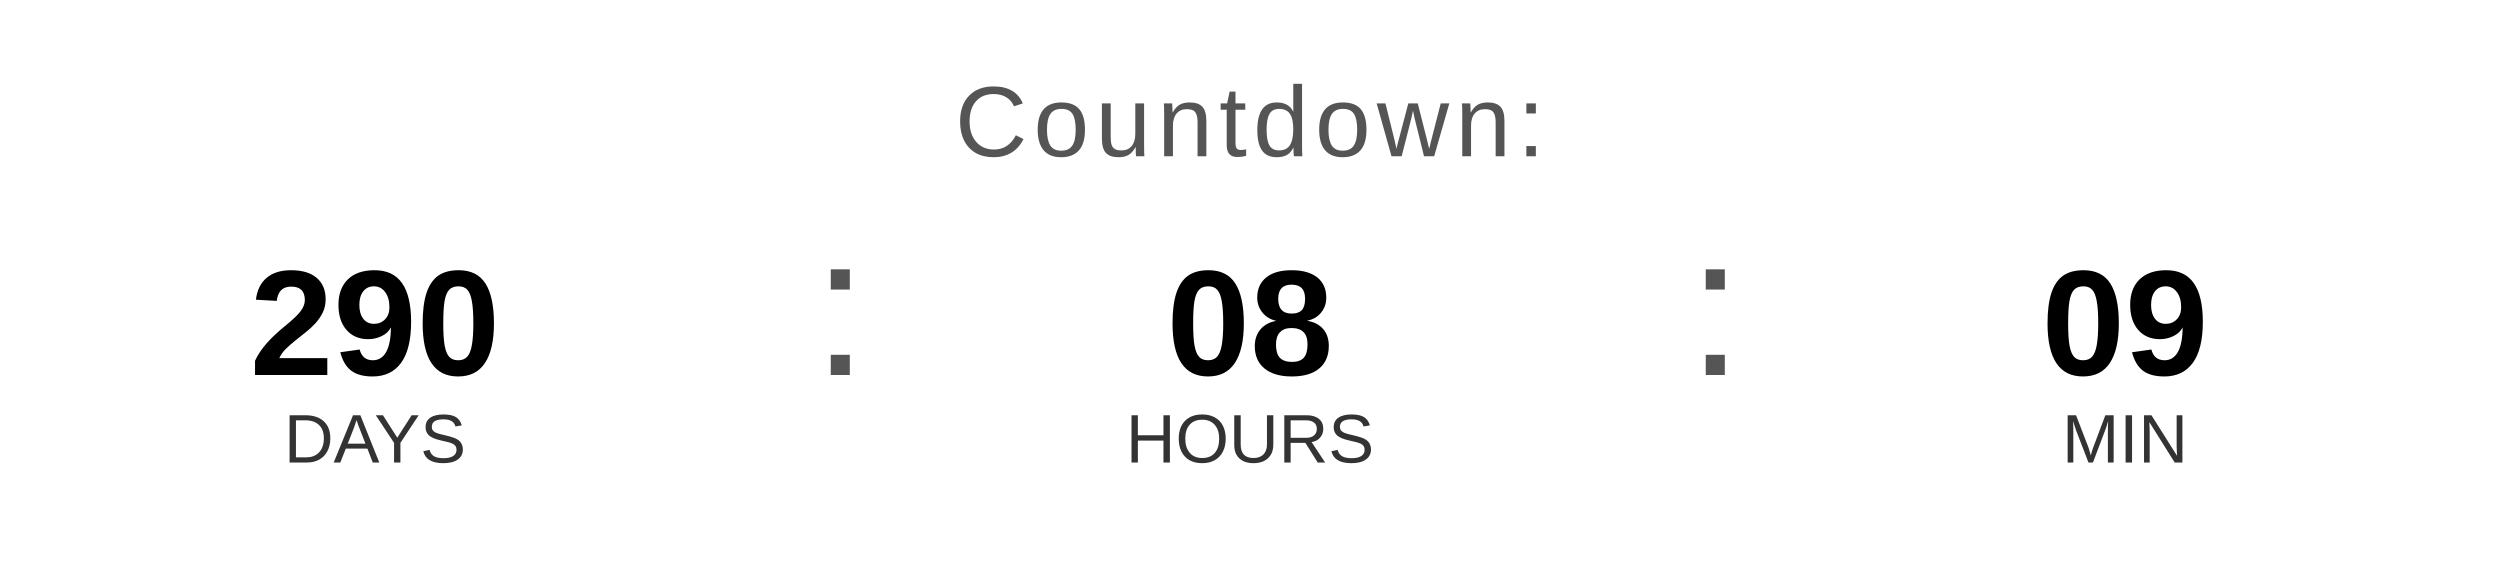
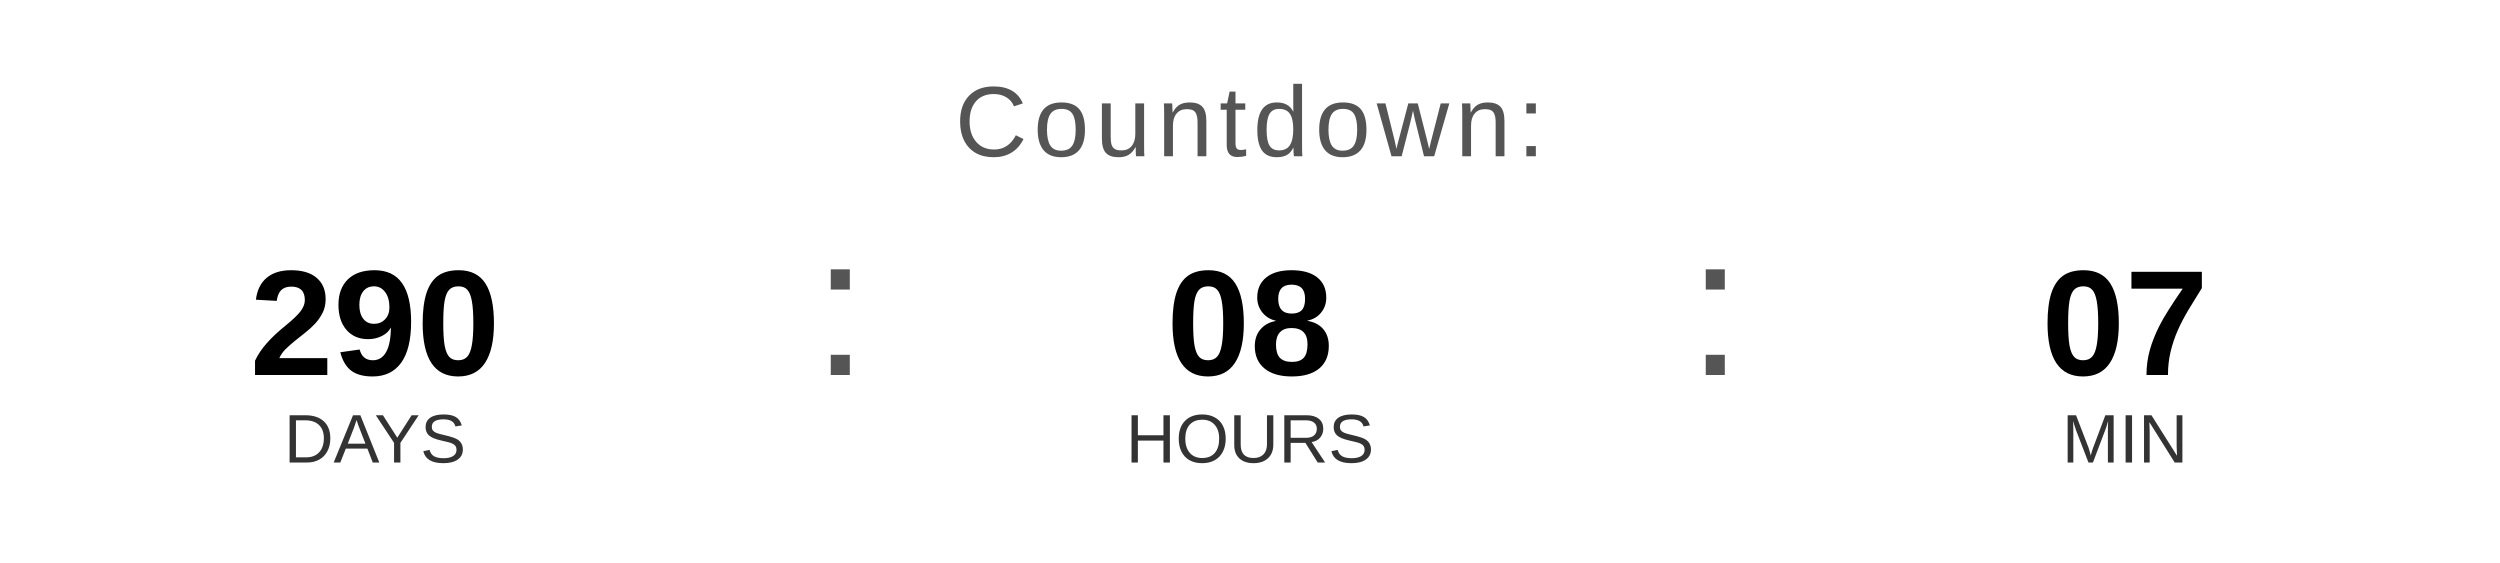
<svg xmlns="http://www.w3.org/2000/svg" width="400" height="90" viewBox="0 0 400 90">
  <text x="200" y="25" font-family="Arial, Helvetica, sans-serif" font-size="16" fill="#555555" text-anchor="middle" letter-spacing="1">
    Countdown:
  </text>
  <text x="60" y="60" font-family="Arial, Helvetica, sans-serif" font-size="24" font-weight="bold" fill="#000000" text-anchor="middle">290</text>
  <text x="60" y="74" font-family="Arial, Helvetica, sans-serif" font-size="11" fill="#333333" text-anchor="middle">DAYS</text>
  <text x="130" y="60" font-family="Arial, sans-serif" font-size="32" fill="#555555">:</text>
  <text x="200" y="60" font-family="Arial, Helvetica, sans-serif" font-size="24" font-weight="bold" fill="#000000" text-anchor="middle">08</text>
  <text x="200" y="74" font-family="Arial, Helvetica, sans-serif" font-size="11" fill="#333333" text-anchor="middle">HOURS</text>
  <text x="270" y="60" font-family="Arial, sans-serif" font-size="32" fill="#555555">:</text>
-   <text x="340" y="60" font-family="Arial, Helvetica, sans-serif" font-size="24" font-weight="bold" fill="#000000" text-anchor="middle">09</text>
+   <text x="340" y="60" font-family="Arial, Helvetica, sans-serif" font-size="24" font-weight="bold" fill="#000000" text-anchor="middle">07</text>
  <text x="340" y="74" font-family="Arial, Helvetica, sans-serif" font-size="11" fill="#333333" text-anchor="middle">MIN</text>
</svg>
